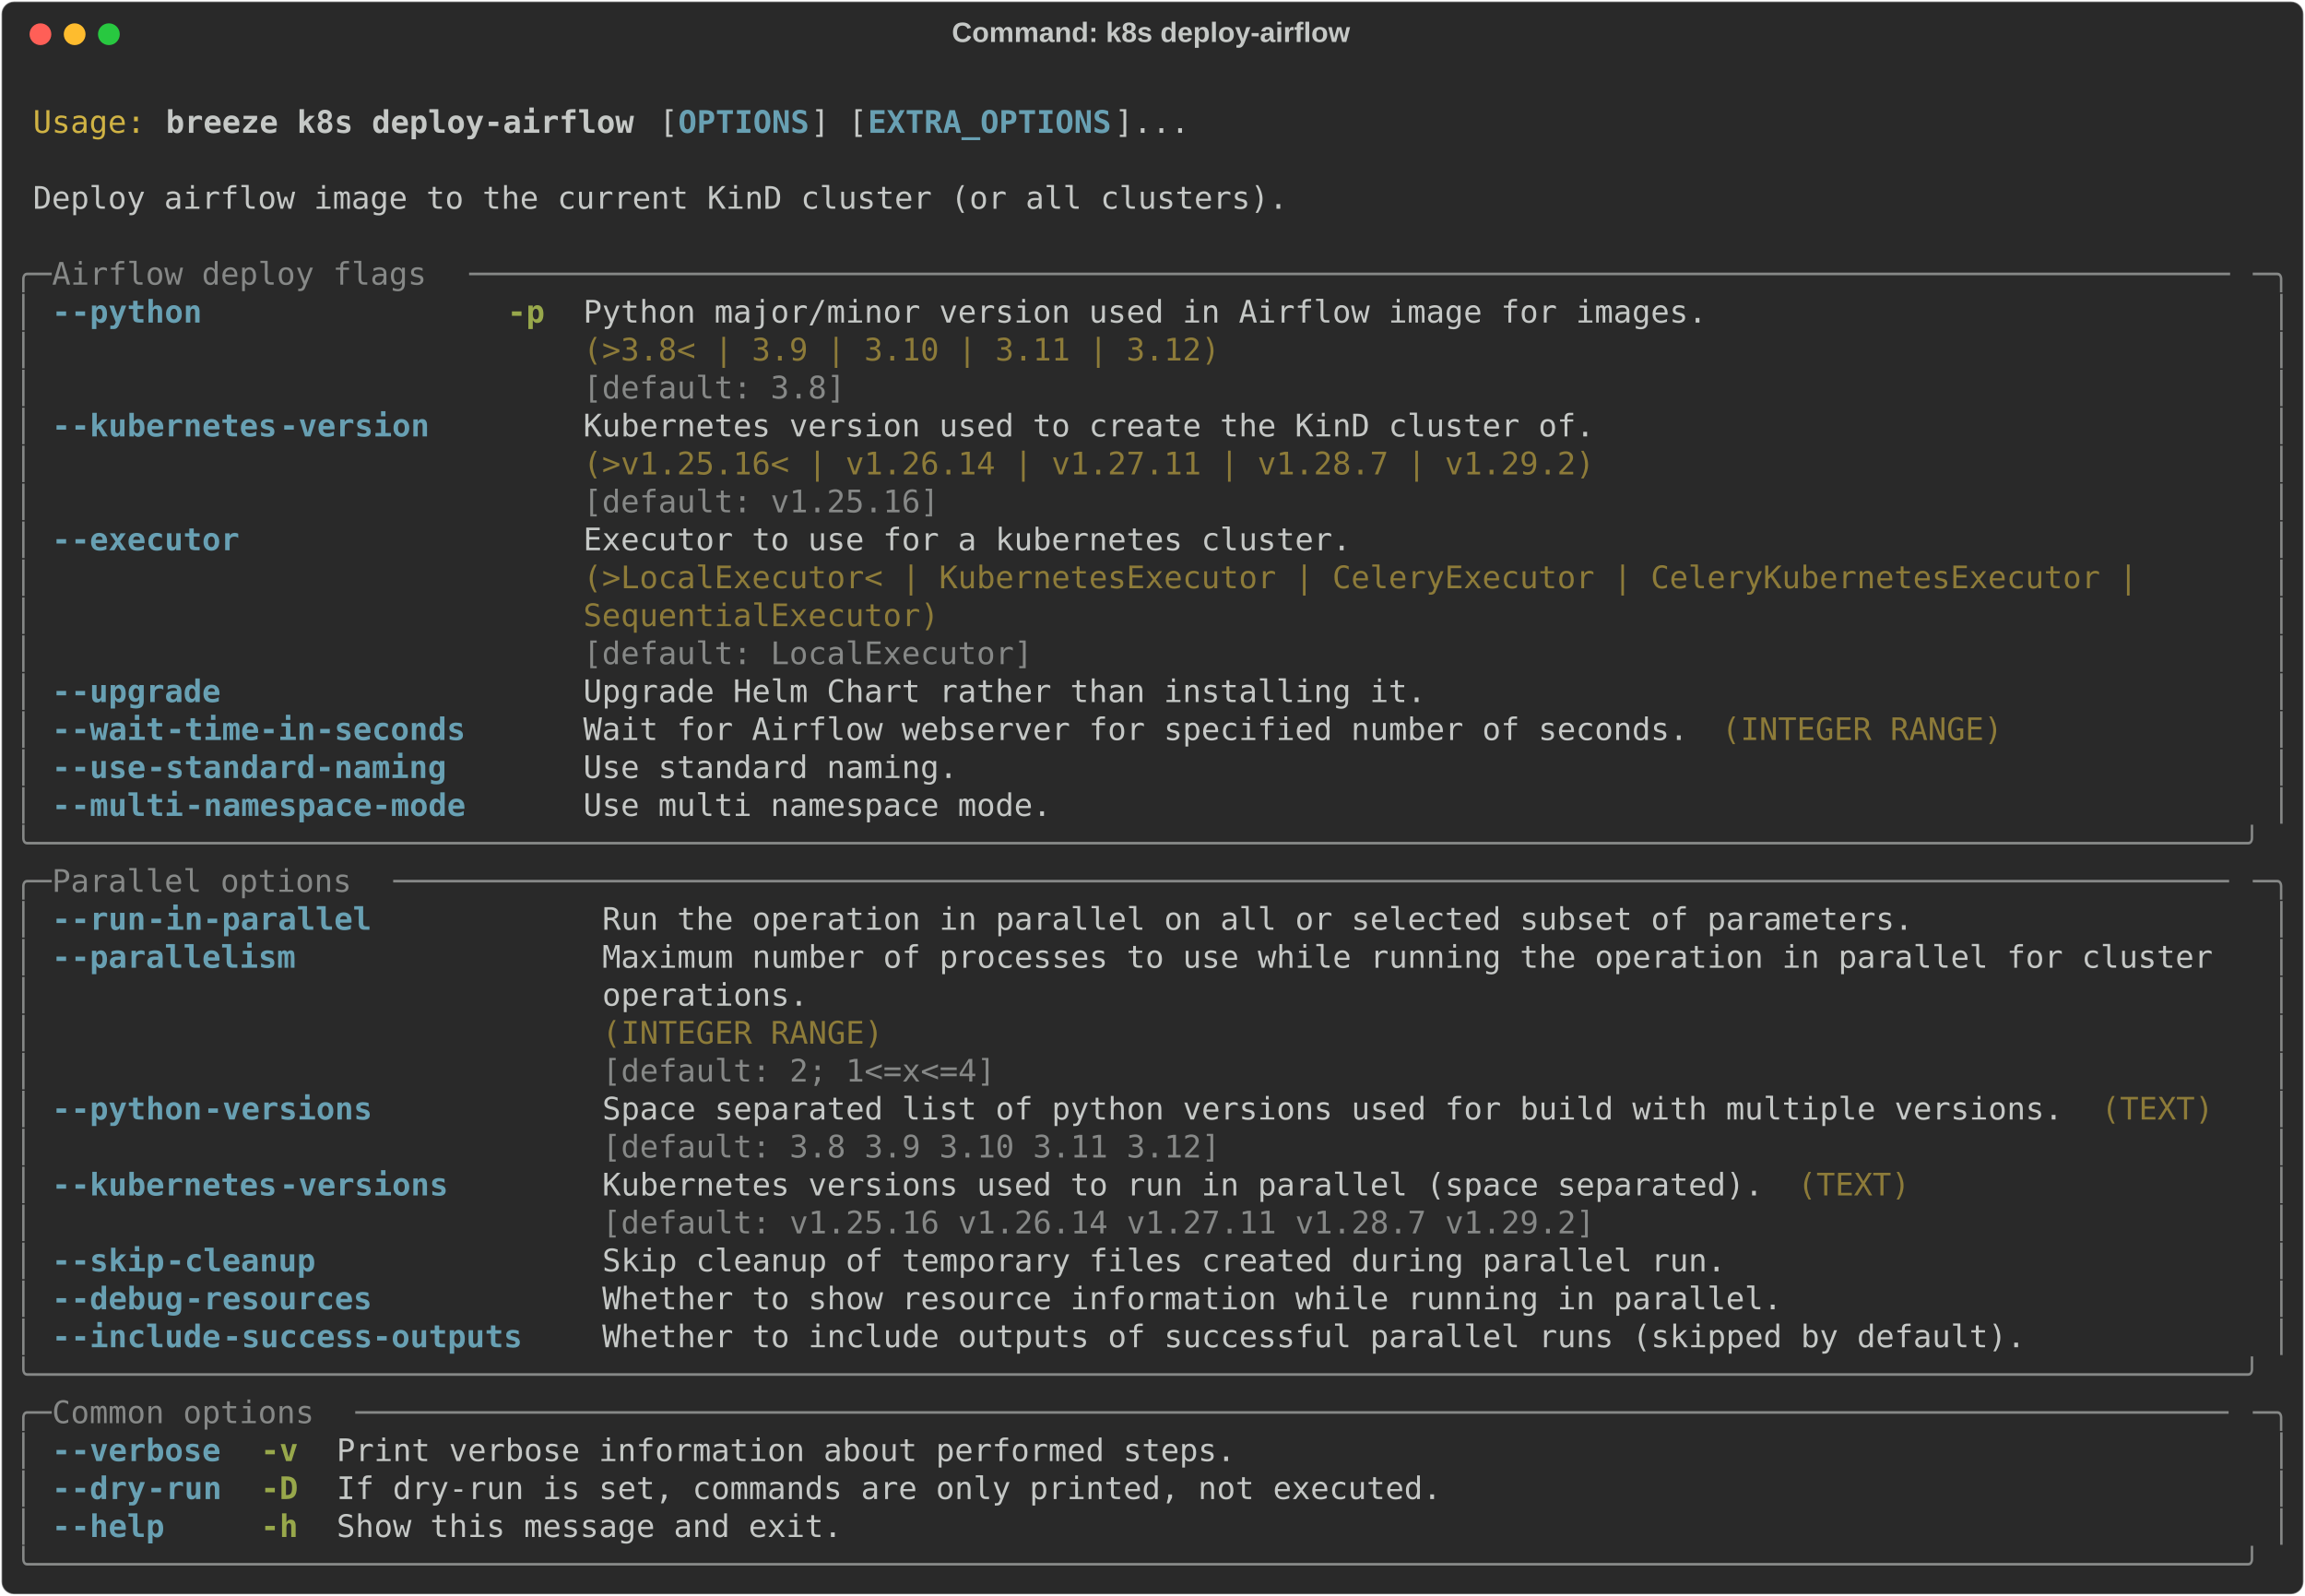
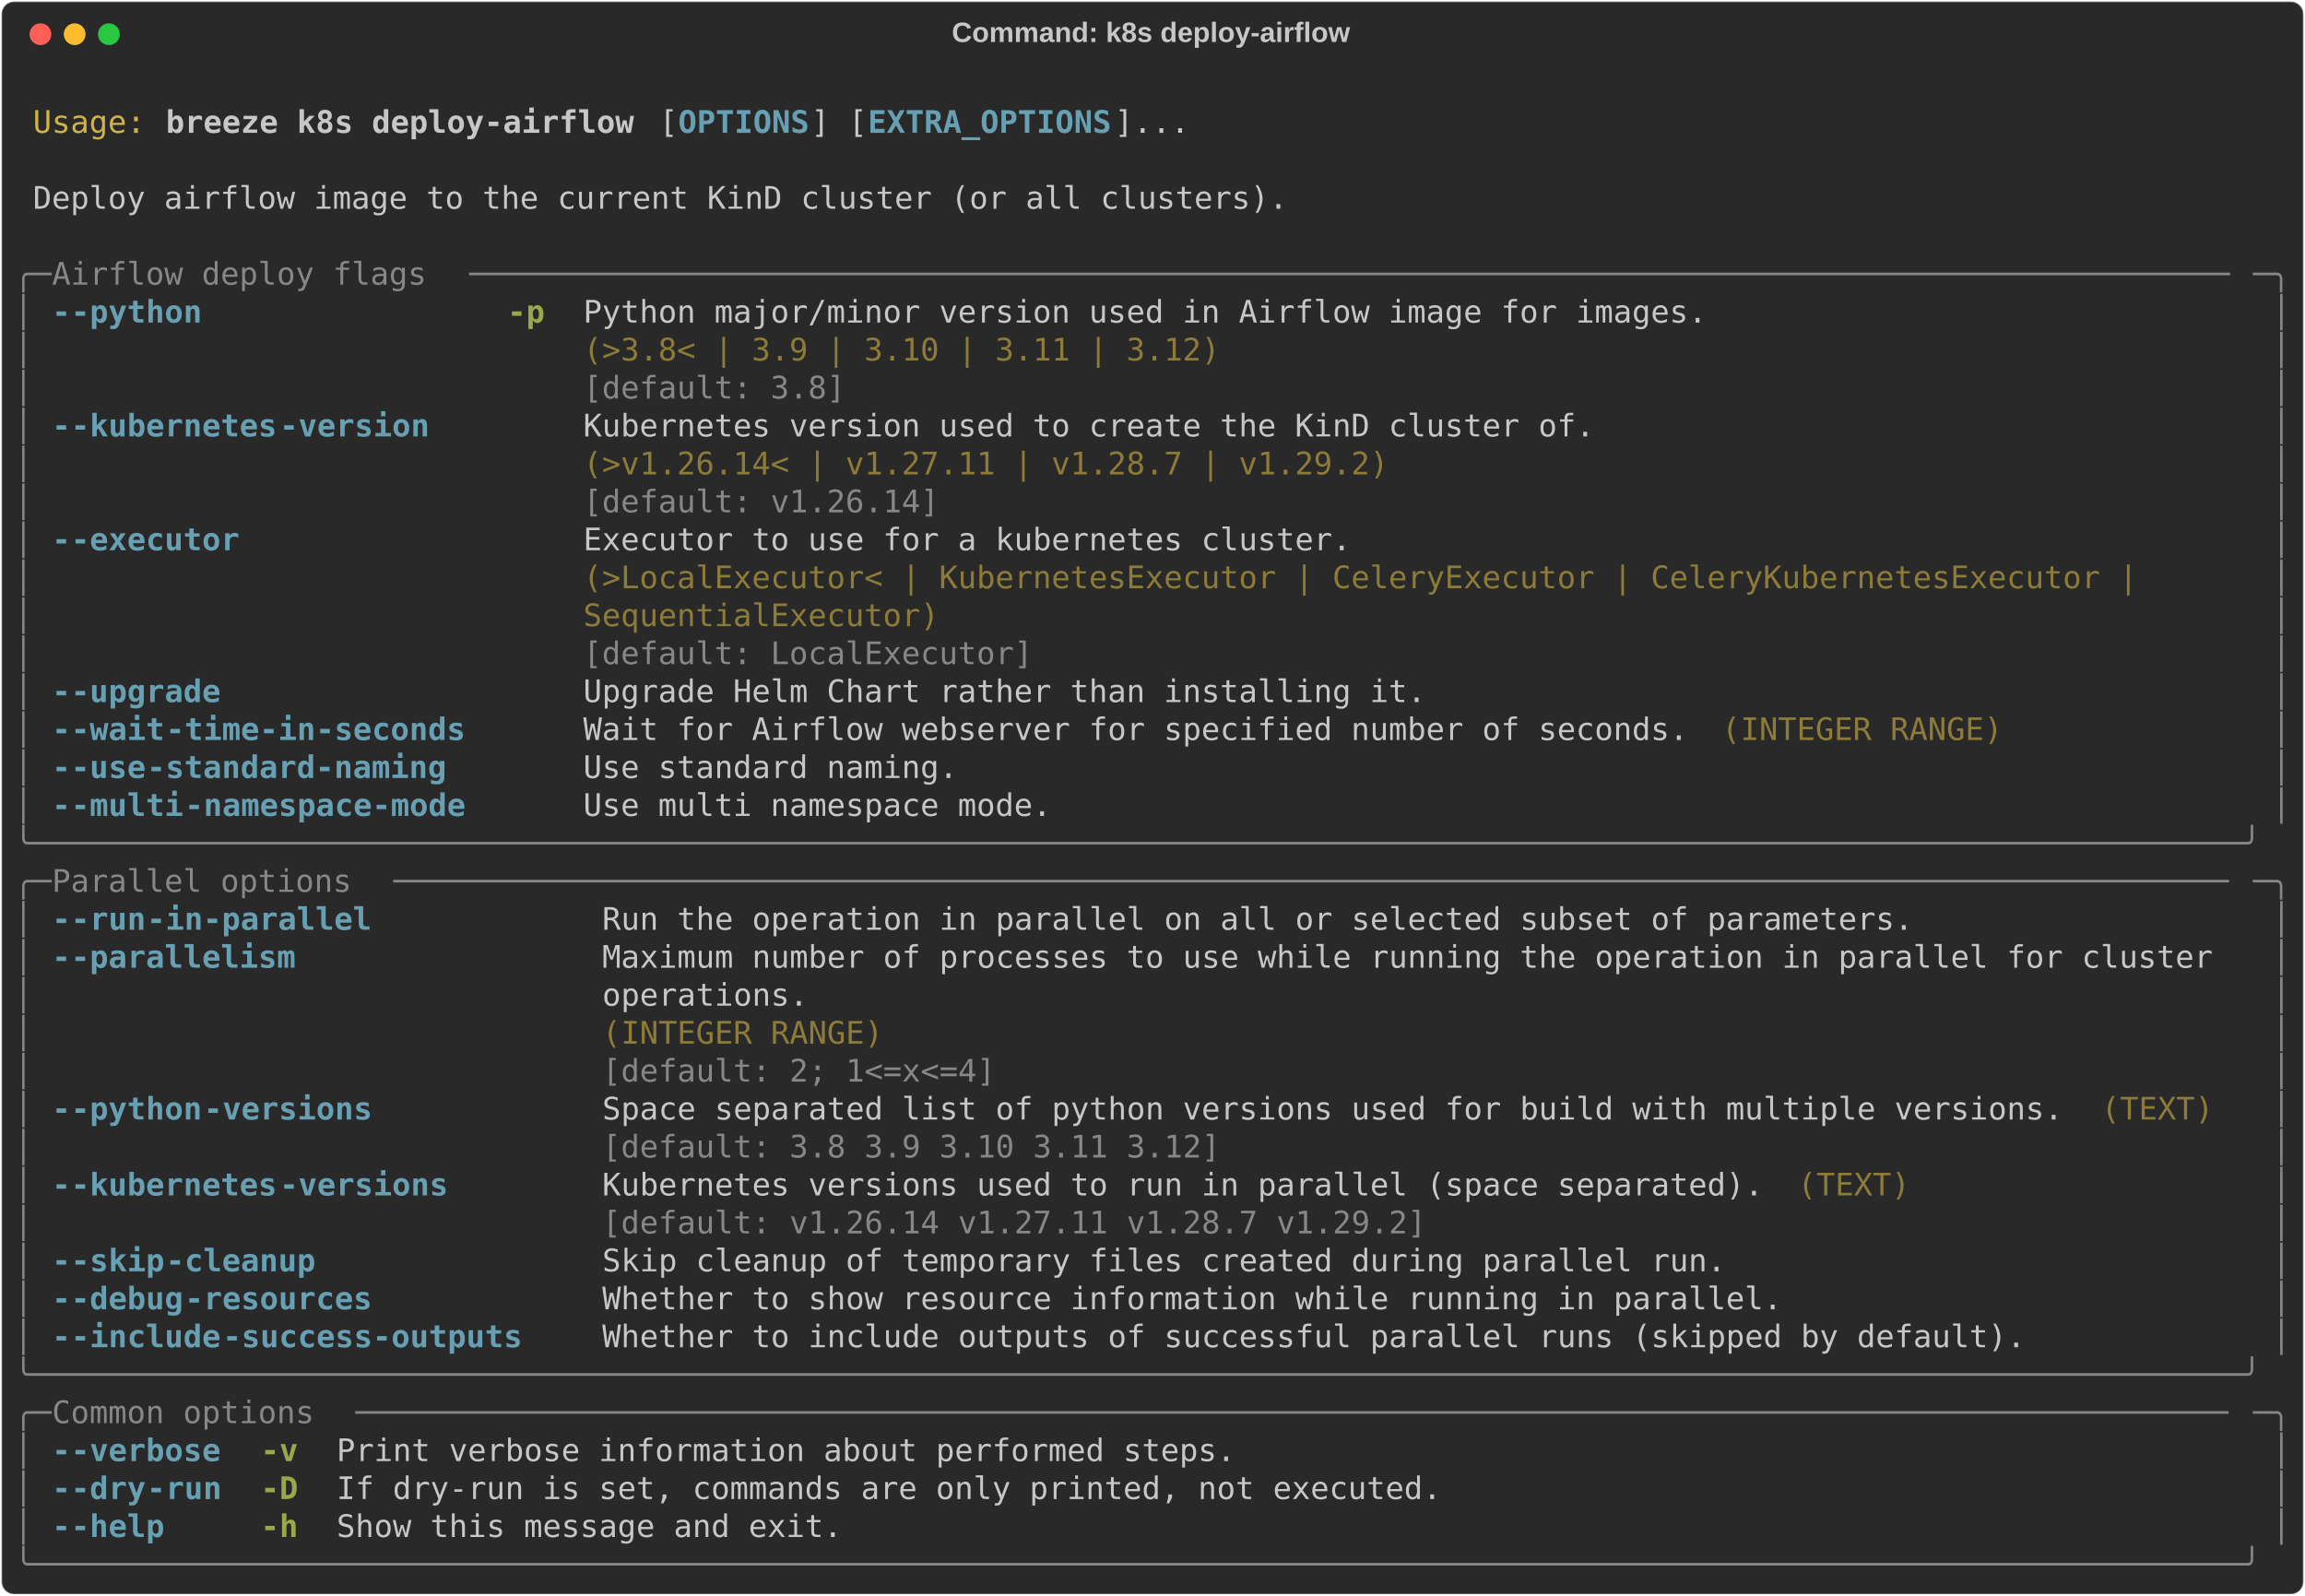
<svg xmlns="http://www.w3.org/2000/svg" class="rich-terminal" viewBox="0 0 1482 1026.0">
  <style>

    @font-face {
        font-family: "Fira Code";
        src: local("FiraCode-Regular"),
                url("https://cdnjs.cloudflare.com/ajax/libs/firacode/6.2.0/woff2/FiraCode-Regular.woff2") format("woff2"),
                url("https://cdnjs.cloudflare.com/ajax/libs/firacode/6.2.0/woff/FiraCode-Regular.woff") format("woff");
        font-style: normal;
        font-weight: 400;
    }
    @font-face {
        font-family: "Fira Code";
        src: local("FiraCode-Bold"),
                url("https://cdnjs.cloudflare.com/ajax/libs/firacode/6.2.0/woff2/FiraCode-Bold.woff2") format("woff2"),
                url("https://cdnjs.cloudflare.com/ajax/libs/firacode/6.2.0/woff/FiraCode-Bold.woff") format("woff");
        font-style: bold;
        font-weight: 700;
    }

    .breeze-k8s-deploy-airflow-matrix {
        font-family: Fira Code, monospace;
        font-size: 20px;
        line-height: 24.4px;
        font-variant-east-asian: full-width;
    }

    .breeze-k8s-deploy-airflow-title {
        font-size: 18px;
        font-weight: bold;
        font-family: arial;
    }

    .breeze-k8s-deploy-airflow-r1 { fill: #c5c8c6 }
.breeze-k8s-deploy-airflow-r2 { fill: #d0b344 }
.breeze-k8s-deploy-airflow-r3 { fill: #c5c8c6;font-weight: bold }
.breeze-k8s-deploy-airflow-r4 { fill: #68a0b3;font-weight: bold }
.breeze-k8s-deploy-airflow-r5 { fill: #868887 }
.breeze-k8s-deploy-airflow-r6 { fill: #98a84b;font-weight: bold }
.breeze-k8s-deploy-airflow-r7 { fill: #8d7b39 }
    </style>
  <defs>
    <clipPath id="breeze-k8s-deploy-airflow-clip-terminal">
      <rect x="0" y="0" width="1463.0" height="975.0" />
    </clipPath>
    <clipPath id="breeze-k8s-deploy-airflow-line-0">
      <rect x="0" y="1.5" width="1464" height="24.65" />
    </clipPath>
    <clipPath id="breeze-k8s-deploy-airflow-line-1">
      <rect x="0" y="25.9" width="1464" height="24.65" />
    </clipPath>
    <clipPath id="breeze-k8s-deploy-airflow-line-2">
      <rect x="0" y="50.3" width="1464" height="24.65" />
    </clipPath>
    <clipPath id="breeze-k8s-deploy-airflow-line-3">
      <rect x="0" y="74.7" width="1464" height="24.65" />
    </clipPath>
    <clipPath id="breeze-k8s-deploy-airflow-line-4">
      <rect x="0" y="99.1" width="1464" height="24.65" />
    </clipPath>
    <clipPath id="breeze-k8s-deploy-airflow-line-5">
      <rect x="0" y="123.5" width="1464" height="24.65" />
    </clipPath>
    <clipPath id="breeze-k8s-deploy-airflow-line-6">
      <rect x="0" y="147.9" width="1464" height="24.65" />
    </clipPath>
    <clipPath id="breeze-k8s-deploy-airflow-line-7">
      <rect x="0" y="172.3" width="1464" height="24.65" />
    </clipPath>
    <clipPath id="breeze-k8s-deploy-airflow-line-8">
      <rect x="0" y="196.7" width="1464" height="24.65" />
    </clipPath>
    <clipPath id="breeze-k8s-deploy-airflow-line-9">
      <rect x="0" y="221.1" width="1464" height="24.65" />
    </clipPath>
    <clipPath id="breeze-k8s-deploy-airflow-line-10">
      <rect x="0" y="245.5" width="1464" height="24.65" />
    </clipPath>
    <clipPath id="breeze-k8s-deploy-airflow-line-11">
      <rect x="0" y="269.9" width="1464" height="24.65" />
    </clipPath>
    <clipPath id="breeze-k8s-deploy-airflow-line-12">
      <rect x="0" y="294.3" width="1464" height="24.65" />
    </clipPath>
    <clipPath id="breeze-k8s-deploy-airflow-line-13">
      <rect x="0" y="318.7" width="1464" height="24.65" />
    </clipPath>
    <clipPath id="breeze-k8s-deploy-airflow-line-14">
      <rect x="0" y="343.1" width="1464" height="24.65" />
    </clipPath>
    <clipPath id="breeze-k8s-deploy-airflow-line-15">
      <rect x="0" y="367.5" width="1464" height="24.65" />
    </clipPath>
    <clipPath id="breeze-k8s-deploy-airflow-line-16">
      <rect x="0" y="391.9" width="1464" height="24.65" />
    </clipPath>
    <clipPath id="breeze-k8s-deploy-airflow-line-17">
      <rect x="0" y="416.3" width="1464" height="24.65" />
    </clipPath>
    <clipPath id="breeze-k8s-deploy-airflow-line-18">
      <rect x="0" y="440.7" width="1464" height="24.65" />
    </clipPath>
    <clipPath id="breeze-k8s-deploy-airflow-line-19">
      <rect x="0" y="465.1" width="1464" height="24.65" />
    </clipPath>
    <clipPath id="breeze-k8s-deploy-airflow-line-20">
      <rect x="0" y="489.5" width="1464" height="24.65" />
    </clipPath>
    <clipPath id="breeze-k8s-deploy-airflow-line-21">
      <rect x="0" y="513.9" width="1464" height="24.65" />
    </clipPath>
    <clipPath id="breeze-k8s-deploy-airflow-line-22">
      <rect x="0" y="538.3" width="1464" height="24.65" />
    </clipPath>
    <clipPath id="breeze-k8s-deploy-airflow-line-23">
      <rect x="0" y="562.7" width="1464" height="24.65" />
    </clipPath>
    <clipPath id="breeze-k8s-deploy-airflow-line-24">
      <rect x="0" y="587.1" width="1464" height="24.65" />
    </clipPath>
    <clipPath id="breeze-k8s-deploy-airflow-line-25">
      <rect x="0" y="611.5" width="1464" height="24.65" />
    </clipPath>
    <clipPath id="breeze-k8s-deploy-airflow-line-26">
      <rect x="0" y="635.9" width="1464" height="24.65" />
    </clipPath>
    <clipPath id="breeze-k8s-deploy-airflow-line-27">
      <rect x="0" y="660.3" width="1464" height="24.65" />
    </clipPath>
    <clipPath id="breeze-k8s-deploy-airflow-line-28">
      <rect x="0" y="684.7" width="1464" height="24.65" />
    </clipPath>
    <clipPath id="breeze-k8s-deploy-airflow-line-29">
      <rect x="0" y="709.1" width="1464" height="24.65" />
    </clipPath>
    <clipPath id="breeze-k8s-deploy-airflow-line-30">
      <rect x="0" y="733.5" width="1464" height="24.65" />
    </clipPath>
    <clipPath id="breeze-k8s-deploy-airflow-line-31">
      <rect x="0" y="757.9" width="1464" height="24.65" />
    </clipPath>
    <clipPath id="breeze-k8s-deploy-airflow-line-32">
      <rect x="0" y="782.3" width="1464" height="24.65" />
    </clipPath>
    <clipPath id="breeze-k8s-deploy-airflow-line-33">
      <rect x="0" y="806.7" width="1464" height="24.65" />
    </clipPath>
    <clipPath id="breeze-k8s-deploy-airflow-line-34">
      <rect x="0" y="831.1" width="1464" height="24.65" />
    </clipPath>
    <clipPath id="breeze-k8s-deploy-airflow-line-35">
      <rect x="0" y="855.5" width="1464" height="24.65" />
    </clipPath>
    <clipPath id="breeze-k8s-deploy-airflow-line-36">
      <rect x="0" y="879.9" width="1464" height="24.65" />
    </clipPath>
    <clipPath id="breeze-k8s-deploy-airflow-line-37">
      <rect x="0" y="904.3" width="1464" height="24.65" />
    </clipPath>
    <clipPath id="breeze-k8s-deploy-airflow-line-38">
      <rect x="0" y="928.7" width="1464" height="24.65" />
    </clipPath>
  </defs>
  <rect fill="#292929" stroke="rgba(255,255,255,0.35)" stroke-width="1" x="1" y="1" width="1480" height="1024" rx="8" />
  <text class="breeze-k8s-deploy-airflow-title" fill="#c5c8c6" text-anchor="middle" x="740" y="27">Command: k8s deploy-airflow</text>
  <g transform="translate(26,22)">
    <circle cx="0" cy="0" r="7" fill="#ff5f57" />
    <circle cx="22" cy="0" r="7" fill="#febc2e" />
    <circle cx="44" cy="0" r="7" fill="#28c840" />
  </g>
  <g transform="translate(9, 41)" clip-path="url(#breeze-k8s-deploy-airflow-clip-terminal)">
    <g class="breeze-k8s-deploy-airflow-matrix">
      <text class="breeze-k8s-deploy-airflow-r1" x="1464" y="20" textLength="12.2" clip-path="url(#breeze-k8s-deploy-airflow-line-0)">
</text>
      <text class="breeze-k8s-deploy-airflow-r2" x="12.2" y="44.4" textLength="73.2" clip-path="url(#breeze-k8s-deploy-airflow-line-1)">Usage:</text>
      <text class="breeze-k8s-deploy-airflow-r3" x="97.6" y="44.4" textLength="305" clip-path="url(#breeze-k8s-deploy-airflow-line-1)">breeze k8s deploy-airflow</text>
      <text class="breeze-k8s-deploy-airflow-r1" x="414.8" y="44.4" textLength="12.2" clip-path="url(#breeze-k8s-deploy-airflow-line-1)">[</text>
      <text class="breeze-k8s-deploy-airflow-r4" x="427" y="44.4" textLength="85.4" clip-path="url(#breeze-k8s-deploy-airflow-line-1)">OPTIONS</text>
      <text class="breeze-k8s-deploy-airflow-r1" x="512.4" y="44.4" textLength="36.6" clip-path="url(#breeze-k8s-deploy-airflow-line-1)">] [</text>
      <text class="breeze-k8s-deploy-airflow-r4" x="549" y="44.4" textLength="158.6" clip-path="url(#breeze-k8s-deploy-airflow-line-1)">EXTRA_OPTIONS</text>
      <text class="breeze-k8s-deploy-airflow-r1" x="707.6" y="44.4" textLength="48.8" clip-path="url(#breeze-k8s-deploy-airflow-line-1)">]...</text>
      <text class="breeze-k8s-deploy-airflow-r1" x="1464" y="44.4" textLength="12.2" clip-path="url(#breeze-k8s-deploy-airflow-line-1)">
</text>
      <text class="breeze-k8s-deploy-airflow-r1" x="1464" y="68.8" textLength="12.2" clip-path="url(#breeze-k8s-deploy-airflow-line-2)">
</text>
      <text class="breeze-k8s-deploy-airflow-r1" x="12.2" y="93.2" textLength="817.4" clip-path="url(#breeze-k8s-deploy-airflow-line-3)">Deploy airflow image to the current KinD cluster (or all clusters).</text>
      <text class="breeze-k8s-deploy-airflow-r1" x="1464" y="93.2" textLength="12.2" clip-path="url(#breeze-k8s-deploy-airflow-line-3)">
</text>
      <text class="breeze-k8s-deploy-airflow-r1" x="1464" y="117.6" textLength="12.2" clip-path="url(#breeze-k8s-deploy-airflow-line-4)">
</text>
      <text class="breeze-k8s-deploy-airflow-r5" x="0" y="142" textLength="24.4" clip-path="url(#breeze-k8s-deploy-airflow-line-5)">╭─</text>
      <text class="breeze-k8s-deploy-airflow-r5" x="24.4" y="142" textLength="268.4" clip-path="url(#breeze-k8s-deploy-airflow-line-5)"> Airflow deploy flags </text>
      <text class="breeze-k8s-deploy-airflow-r5" x="292.8" y="142" textLength="1146.8" clip-path="url(#breeze-k8s-deploy-airflow-line-5)">──────────────────────────────────────────────────────────────────────────────────────────────</text>
      <text class="breeze-k8s-deploy-airflow-r5" x="1439.6" y="142" textLength="24.4" clip-path="url(#breeze-k8s-deploy-airflow-line-5)">─╮</text>
      <text class="breeze-k8s-deploy-airflow-r1" x="1464" y="142" textLength="12.2" clip-path="url(#breeze-k8s-deploy-airflow-line-5)">
</text>
      <text class="breeze-k8s-deploy-airflow-r5" x="0" y="166.4" textLength="12.2" clip-path="url(#breeze-k8s-deploy-airflow-line-6)">│</text>
      <text class="breeze-k8s-deploy-airflow-r4" x="24.4" y="166.4" textLength="12.2" clip-path="url(#breeze-k8s-deploy-airflow-line-6)">-</text>
      <text class="breeze-k8s-deploy-airflow-r4" x="36.6" y="166.4" textLength="85.4" clip-path="url(#breeze-k8s-deploy-airflow-line-6)">-python</text>
      <text class="breeze-k8s-deploy-airflow-r6" x="317.2" y="166.4" textLength="24.4" clip-path="url(#breeze-k8s-deploy-airflow-line-6)">-p</text>
      <text class="breeze-k8s-deploy-airflow-r1" x="366" y="166.4" textLength="732" clip-path="url(#breeze-k8s-deploy-airflow-line-6)">Python major/minor version used in Airflow image for images.</text>
      <text class="breeze-k8s-deploy-airflow-r5" x="1451.8" y="166.4" textLength="12.2" clip-path="url(#breeze-k8s-deploy-airflow-line-6)">│</text>
      <text class="breeze-k8s-deploy-airflow-r1" x="1464" y="166.4" textLength="12.2" clip-path="url(#breeze-k8s-deploy-airflow-line-6)">
</text>
      <text class="breeze-k8s-deploy-airflow-r5" x="0" y="190.8" textLength="12.2" clip-path="url(#breeze-k8s-deploy-airflow-line-7)">│</text>
      <text class="breeze-k8s-deploy-airflow-r7" x="366" y="190.8" textLength="732" clip-path="url(#breeze-k8s-deploy-airflow-line-7)">(&gt;3.8&lt; | 3.9 | 3.10 | 3.11 | 3.12)                          </text>
      <text class="breeze-k8s-deploy-airflow-r5" x="1451.8" y="190.8" textLength="12.2" clip-path="url(#breeze-k8s-deploy-airflow-line-7)">│</text>
      <text class="breeze-k8s-deploy-airflow-r1" x="1464" y="190.8" textLength="12.2" clip-path="url(#breeze-k8s-deploy-airflow-line-7)">
</text>
      <text class="breeze-k8s-deploy-airflow-r5" x="0" y="215.2" textLength="12.2" clip-path="url(#breeze-k8s-deploy-airflow-line-8)">│</text>
      <text class="breeze-k8s-deploy-airflow-r5" x="366" y="215.2" textLength="732" clip-path="url(#breeze-k8s-deploy-airflow-line-8)">[default: 3.8]                                              </text>
      <text class="breeze-k8s-deploy-airflow-r5" x="1451.8" y="215.2" textLength="12.2" clip-path="url(#breeze-k8s-deploy-airflow-line-8)">│</text>
      <text class="breeze-k8s-deploy-airflow-r1" x="1464" y="215.2" textLength="12.2" clip-path="url(#breeze-k8s-deploy-airflow-line-8)">
</text>
      <text class="breeze-k8s-deploy-airflow-r5" x="0" y="239.6" textLength="12.2" clip-path="url(#breeze-k8s-deploy-airflow-line-9)">│</text>
      <text class="breeze-k8s-deploy-airflow-r4" x="24.4" y="239.6" textLength="12.2" clip-path="url(#breeze-k8s-deploy-airflow-line-9)">-</text>
      <text class="breeze-k8s-deploy-airflow-r4" x="36.6" y="239.6" textLength="134.2" clip-path="url(#breeze-k8s-deploy-airflow-line-9)">-kubernetes</text>
      <text class="breeze-k8s-deploy-airflow-r4" x="170.8" y="239.6" textLength="97.6" clip-path="url(#breeze-k8s-deploy-airflow-line-9)">-version</text>
      <text class="breeze-k8s-deploy-airflow-r1" x="366" y="239.6" textLength="658.8" clip-path="url(#breeze-k8s-deploy-airflow-line-9)">Kubernetes version used to create the KinD cluster of.</text>
      <text class="breeze-k8s-deploy-airflow-r5" x="1451.8" y="239.6" textLength="12.2" clip-path="url(#breeze-k8s-deploy-airflow-line-9)">│</text>
      <text class="breeze-k8s-deploy-airflow-r1" x="1464" y="239.6" textLength="12.2" clip-path="url(#breeze-k8s-deploy-airflow-line-9)">
</text>
      <text class="breeze-k8s-deploy-airflow-r5" x="0" y="264" textLength="12.2" clip-path="url(#breeze-k8s-deploy-airflow-line-10)">│</text>
-       <text class="breeze-k8s-deploy-airflow-r7" x="366" y="264" textLength="658.8" clip-path="url(#breeze-k8s-deploy-airflow-line-10)">(&gt;v1.25.16&lt; | v1.26.14 | v1.27.11 | v1.28.7 | v1.29.2)</text>
+       <text class="breeze-k8s-deploy-airflow-r7" x="366" y="264" textLength="658.8" clip-path="url(#breeze-k8s-deploy-airflow-line-10)">(&gt;v1.26.14&lt; | v1.27.11 | v1.28.7 | v1.29.2)           </text>
      <text class="breeze-k8s-deploy-airflow-r5" x="1451.8" y="264" textLength="12.2" clip-path="url(#breeze-k8s-deploy-airflow-line-10)">│</text>
      <text class="breeze-k8s-deploy-airflow-r1" x="1464" y="264" textLength="12.2" clip-path="url(#breeze-k8s-deploy-airflow-line-10)">
</text>
      <text class="breeze-k8s-deploy-airflow-r5" x="0" y="288.4" textLength="12.2" clip-path="url(#breeze-k8s-deploy-airflow-line-11)">│</text>
-       <text class="breeze-k8s-deploy-airflow-r5" x="366" y="288.4" textLength="658.8" clip-path="url(#breeze-k8s-deploy-airflow-line-11)">[default: v1.25.16]                                   </text>
+       <text class="breeze-k8s-deploy-airflow-r5" x="366" y="288.4" textLength="658.8" clip-path="url(#breeze-k8s-deploy-airflow-line-11)">[default: v1.26.14]                                   </text>
      <text class="breeze-k8s-deploy-airflow-r5" x="1451.8" y="288.4" textLength="12.2" clip-path="url(#breeze-k8s-deploy-airflow-line-11)">│</text>
      <text class="breeze-k8s-deploy-airflow-r1" x="1464" y="288.4" textLength="12.2" clip-path="url(#breeze-k8s-deploy-airflow-line-11)">
</text>
      <text class="breeze-k8s-deploy-airflow-r5" x="0" y="312.8" textLength="12.2" clip-path="url(#breeze-k8s-deploy-airflow-line-12)">│</text>
      <text class="breeze-k8s-deploy-airflow-r4" x="24.4" y="312.8" textLength="12.2" clip-path="url(#breeze-k8s-deploy-airflow-line-12)">-</text>
      <text class="breeze-k8s-deploy-airflow-r4" x="36.6" y="312.8" textLength="109.8" clip-path="url(#breeze-k8s-deploy-airflow-line-12)">-executor</text>
      <text class="breeze-k8s-deploy-airflow-r1" x="366" y="312.8" textLength="1073.6" clip-path="url(#breeze-k8s-deploy-airflow-line-12)">Executor to use for a kubernetes cluster.                                               </text>
      <text class="breeze-k8s-deploy-airflow-r5" x="1451.8" y="312.8" textLength="12.2" clip-path="url(#breeze-k8s-deploy-airflow-line-12)">│</text>
      <text class="breeze-k8s-deploy-airflow-r1" x="1464" y="312.8" textLength="12.2" clip-path="url(#breeze-k8s-deploy-airflow-line-12)">
</text>
      <text class="breeze-k8s-deploy-airflow-r5" x="0" y="337.2" textLength="12.2" clip-path="url(#breeze-k8s-deploy-airflow-line-13)">│</text>
      <text class="breeze-k8s-deploy-airflow-r7" x="366" y="337.2" textLength="1073.6" clip-path="url(#breeze-k8s-deploy-airflow-line-13)">(&gt;LocalExecutor&lt; | KubernetesExecutor | CeleryExecutor | CeleryKubernetesExecutor |     </text>
      <text class="breeze-k8s-deploy-airflow-r5" x="1451.8" y="337.2" textLength="12.2" clip-path="url(#breeze-k8s-deploy-airflow-line-13)">│</text>
      <text class="breeze-k8s-deploy-airflow-r1" x="1464" y="337.2" textLength="12.2" clip-path="url(#breeze-k8s-deploy-airflow-line-13)">
</text>
      <text class="breeze-k8s-deploy-airflow-r5" x="0" y="361.6" textLength="12.2" clip-path="url(#breeze-k8s-deploy-airflow-line-14)">│</text>
      <text class="breeze-k8s-deploy-airflow-r7" x="366" y="361.6" textLength="1073.6" clip-path="url(#breeze-k8s-deploy-airflow-line-14)">SequentialExecutor)                                                                     </text>
      <text class="breeze-k8s-deploy-airflow-r5" x="1451.8" y="361.6" textLength="12.2" clip-path="url(#breeze-k8s-deploy-airflow-line-14)">│</text>
      <text class="breeze-k8s-deploy-airflow-r1" x="1464" y="361.6" textLength="12.2" clip-path="url(#breeze-k8s-deploy-airflow-line-14)">
</text>
      <text class="breeze-k8s-deploy-airflow-r5" x="0" y="386" textLength="12.2" clip-path="url(#breeze-k8s-deploy-airflow-line-15)">│</text>
      <text class="breeze-k8s-deploy-airflow-r5" x="366" y="386" textLength="1073.6" clip-path="url(#breeze-k8s-deploy-airflow-line-15)">[default: LocalExecutor]                                                                </text>
      <text class="breeze-k8s-deploy-airflow-r5" x="1451.8" y="386" textLength="12.2" clip-path="url(#breeze-k8s-deploy-airflow-line-15)">│</text>
      <text class="breeze-k8s-deploy-airflow-r1" x="1464" y="386" textLength="12.2" clip-path="url(#breeze-k8s-deploy-airflow-line-15)">
</text>
      <text class="breeze-k8s-deploy-airflow-r5" x="0" y="410.4" textLength="12.2" clip-path="url(#breeze-k8s-deploy-airflow-line-16)">│</text>
      <text class="breeze-k8s-deploy-airflow-r4" x="24.4" y="410.4" textLength="12.2" clip-path="url(#breeze-k8s-deploy-airflow-line-16)">-</text>
      <text class="breeze-k8s-deploy-airflow-r4" x="36.6" y="410.4" textLength="97.6" clip-path="url(#breeze-k8s-deploy-airflow-line-16)">-upgrade</text>
      <text class="breeze-k8s-deploy-airflow-r1" x="366" y="410.4" textLength="549" clip-path="url(#breeze-k8s-deploy-airflow-line-16)">Upgrade Helm Chart rather than installing it.</text>
      <text class="breeze-k8s-deploy-airflow-r5" x="1451.8" y="410.4" textLength="12.2" clip-path="url(#breeze-k8s-deploy-airflow-line-16)">│</text>
      <text class="breeze-k8s-deploy-airflow-r1" x="1464" y="410.4" textLength="12.2" clip-path="url(#breeze-k8s-deploy-airflow-line-16)">
</text>
      <text class="breeze-k8s-deploy-airflow-r5" x="0" y="434.8" textLength="12.2" clip-path="url(#breeze-k8s-deploy-airflow-line-17)">│</text>
      <text class="breeze-k8s-deploy-airflow-r4" x="24.4" y="434.8" textLength="12.2" clip-path="url(#breeze-k8s-deploy-airflow-line-17)">-</text>
      <text class="breeze-k8s-deploy-airflow-r4" x="36.6" y="434.8" textLength="61" clip-path="url(#breeze-k8s-deploy-airflow-line-17)">-wait</text>
      <text class="breeze-k8s-deploy-airflow-r4" x="97.6" y="434.8" textLength="195.2" clip-path="url(#breeze-k8s-deploy-airflow-line-17)">-time-in-seconds</text>
      <text class="breeze-k8s-deploy-airflow-r1" x="366" y="434.8" textLength="719.8" clip-path="url(#breeze-k8s-deploy-airflow-line-17)">Wait for Airflow webserver for specified number of seconds.</text>
      <text class="breeze-k8s-deploy-airflow-r7" x="1098" y="434.8" textLength="183" clip-path="url(#breeze-k8s-deploy-airflow-line-17)">(INTEGER RANGE)</text>
      <text class="breeze-k8s-deploy-airflow-r5" x="1451.8" y="434.8" textLength="12.2" clip-path="url(#breeze-k8s-deploy-airflow-line-17)">│</text>
      <text class="breeze-k8s-deploy-airflow-r1" x="1464" y="434.8" textLength="12.2" clip-path="url(#breeze-k8s-deploy-airflow-line-17)">
</text>
      <text class="breeze-k8s-deploy-airflow-r5" x="0" y="459.2" textLength="12.2" clip-path="url(#breeze-k8s-deploy-airflow-line-18)">│</text>
      <text class="breeze-k8s-deploy-airflow-r4" x="24.4" y="459.2" textLength="12.2" clip-path="url(#breeze-k8s-deploy-airflow-line-18)">-</text>
      <text class="breeze-k8s-deploy-airflow-r4" x="36.6" y="459.2" textLength="48.8" clip-path="url(#breeze-k8s-deploy-airflow-line-18)">-use</text>
      <text class="breeze-k8s-deploy-airflow-r4" x="85.4" y="459.2" textLength="195.2" clip-path="url(#breeze-k8s-deploy-airflow-line-18)">-standard-naming</text>
      <text class="breeze-k8s-deploy-airflow-r1" x="366" y="459.2" textLength="244" clip-path="url(#breeze-k8s-deploy-airflow-line-18)">Use standard naming.</text>
      <text class="breeze-k8s-deploy-airflow-r5" x="1451.8" y="459.2" textLength="12.2" clip-path="url(#breeze-k8s-deploy-airflow-line-18)">│</text>
      <text class="breeze-k8s-deploy-airflow-r1" x="1464" y="459.2" textLength="12.2" clip-path="url(#breeze-k8s-deploy-airflow-line-18)">
</text>
      <text class="breeze-k8s-deploy-airflow-r5" x="0" y="483.6" textLength="12.2" clip-path="url(#breeze-k8s-deploy-airflow-line-19)">│</text>
      <text class="breeze-k8s-deploy-airflow-r4" x="24.4" y="483.6" textLength="12.2" clip-path="url(#breeze-k8s-deploy-airflow-line-19)">-</text>
      <text class="breeze-k8s-deploy-airflow-r4" x="36.6" y="483.6" textLength="73.2" clip-path="url(#breeze-k8s-deploy-airflow-line-19)">-multi</text>
      <text class="breeze-k8s-deploy-airflow-r4" x="109.8" y="483.6" textLength="183" clip-path="url(#breeze-k8s-deploy-airflow-line-19)">-namespace-mode</text>
      <text class="breeze-k8s-deploy-airflow-r1" x="366" y="483.6" textLength="305" clip-path="url(#breeze-k8s-deploy-airflow-line-19)">Use multi namespace mode.</text>
      <text class="breeze-k8s-deploy-airflow-r5" x="1451.8" y="483.6" textLength="12.2" clip-path="url(#breeze-k8s-deploy-airflow-line-19)">│</text>
      <text class="breeze-k8s-deploy-airflow-r1" x="1464" y="483.6" textLength="12.2" clip-path="url(#breeze-k8s-deploy-airflow-line-19)">
</text>
      <text class="breeze-k8s-deploy-airflow-r5" x="0" y="508" textLength="1464" clip-path="url(#breeze-k8s-deploy-airflow-line-20)">╰──────────────────────────────────────────────────────────────────────────────────────────────────────────────────────╯</text>
      <text class="breeze-k8s-deploy-airflow-r1" x="1464" y="508" textLength="12.2" clip-path="url(#breeze-k8s-deploy-airflow-line-20)">
</text>
      <text class="breeze-k8s-deploy-airflow-r5" x="0" y="532.4" textLength="24.4" clip-path="url(#breeze-k8s-deploy-airflow-line-21)">╭─</text>
      <text class="breeze-k8s-deploy-airflow-r5" x="24.4" y="532.4" textLength="219.6" clip-path="url(#breeze-k8s-deploy-airflow-line-21)"> Parallel options </text>
      <text class="breeze-k8s-deploy-airflow-r5" x="244" y="532.4" textLength="1195.6" clip-path="url(#breeze-k8s-deploy-airflow-line-21)">──────────────────────────────────────────────────────────────────────────────────────────────────</text>
      <text class="breeze-k8s-deploy-airflow-r5" x="1439.6" y="532.4" textLength="24.4" clip-path="url(#breeze-k8s-deploy-airflow-line-21)">─╮</text>
      <text class="breeze-k8s-deploy-airflow-r1" x="1464" y="532.4" textLength="12.2" clip-path="url(#breeze-k8s-deploy-airflow-line-21)">
</text>
      <text class="breeze-k8s-deploy-airflow-r5" x="0" y="556.8" textLength="12.2" clip-path="url(#breeze-k8s-deploy-airflow-line-22)">│</text>
      <text class="breeze-k8s-deploy-airflow-r4" x="24.4" y="556.8" textLength="12.2" clip-path="url(#breeze-k8s-deploy-airflow-line-22)">-</text>
      <text class="breeze-k8s-deploy-airflow-r4" x="36.6" y="556.8" textLength="48.8" clip-path="url(#breeze-k8s-deploy-airflow-line-22)">-run</text>
      <text class="breeze-k8s-deploy-airflow-r4" x="85.4" y="556.8" textLength="146.4" clip-path="url(#breeze-k8s-deploy-airflow-line-22)">-in-parallel</text>
      <text class="breeze-k8s-deploy-airflow-r1" x="378.2" y="556.8" textLength="854" clip-path="url(#breeze-k8s-deploy-airflow-line-22)">Run the operation in parallel on all or selected subset of parameters.</text>
      <text class="breeze-k8s-deploy-airflow-r5" x="1451.8" y="556.8" textLength="12.2" clip-path="url(#breeze-k8s-deploy-airflow-line-22)">│</text>
      <text class="breeze-k8s-deploy-airflow-r1" x="1464" y="556.8" textLength="12.2" clip-path="url(#breeze-k8s-deploy-airflow-line-22)">
</text>
      <text class="breeze-k8s-deploy-airflow-r5" x="0" y="581.2" textLength="12.2" clip-path="url(#breeze-k8s-deploy-airflow-line-23)">│</text>
      <text class="breeze-k8s-deploy-airflow-r4" x="24.4" y="581.2" textLength="12.2" clip-path="url(#breeze-k8s-deploy-airflow-line-23)">-</text>
      <text class="breeze-k8s-deploy-airflow-r4" x="36.6" y="581.2" textLength="146.4" clip-path="url(#breeze-k8s-deploy-airflow-line-23)">-parallelism</text>
      <text class="breeze-k8s-deploy-airflow-r1" x="378.2" y="581.2" textLength="1061.4" clip-path="url(#breeze-k8s-deploy-airflow-line-23)">Maximum number of processes to use while running the operation in parallel for cluster </text>
      <text class="breeze-k8s-deploy-airflow-r5" x="1451.8" y="581.2" textLength="12.2" clip-path="url(#breeze-k8s-deploy-airflow-line-23)">│</text>
      <text class="breeze-k8s-deploy-airflow-r1" x="1464" y="581.2" textLength="12.2" clip-path="url(#breeze-k8s-deploy-airflow-line-23)">
</text>
      <text class="breeze-k8s-deploy-airflow-r5" x="0" y="605.6" textLength="12.2" clip-path="url(#breeze-k8s-deploy-airflow-line-24)">│</text>
      <text class="breeze-k8s-deploy-airflow-r1" x="378.2" y="605.6" textLength="1061.4" clip-path="url(#breeze-k8s-deploy-airflow-line-24)">operations.                                                                            </text>
      <text class="breeze-k8s-deploy-airflow-r5" x="1451.8" y="605.6" textLength="12.2" clip-path="url(#breeze-k8s-deploy-airflow-line-24)">│</text>
      <text class="breeze-k8s-deploy-airflow-r1" x="1464" y="605.6" textLength="12.2" clip-path="url(#breeze-k8s-deploy-airflow-line-24)">
</text>
      <text class="breeze-k8s-deploy-airflow-r5" x="0" y="630" textLength="12.2" clip-path="url(#breeze-k8s-deploy-airflow-line-25)">│</text>
      <text class="breeze-k8s-deploy-airflow-r7" x="378.2" y="630" textLength="1061.4" clip-path="url(#breeze-k8s-deploy-airflow-line-25)">(INTEGER RANGE)                                                                        </text>
      <text class="breeze-k8s-deploy-airflow-r5" x="1451.8" y="630" textLength="12.2" clip-path="url(#breeze-k8s-deploy-airflow-line-25)">│</text>
      <text class="breeze-k8s-deploy-airflow-r1" x="1464" y="630" textLength="12.2" clip-path="url(#breeze-k8s-deploy-airflow-line-25)">
</text>
      <text class="breeze-k8s-deploy-airflow-r5" x="0" y="654.4" textLength="12.2" clip-path="url(#breeze-k8s-deploy-airflow-line-26)">│</text>
      <text class="breeze-k8s-deploy-airflow-r5" x="378.2" y="654.4" textLength="1061.4" clip-path="url(#breeze-k8s-deploy-airflow-line-26)">[default: 2; 1&lt;=x&lt;=4]                                                                  </text>
      <text class="breeze-k8s-deploy-airflow-r5" x="1451.8" y="654.4" textLength="12.2" clip-path="url(#breeze-k8s-deploy-airflow-line-26)">│</text>
      <text class="breeze-k8s-deploy-airflow-r1" x="1464" y="654.4" textLength="12.2" clip-path="url(#breeze-k8s-deploy-airflow-line-26)">
</text>
      <text class="breeze-k8s-deploy-airflow-r5" x="0" y="678.8" textLength="12.2" clip-path="url(#breeze-k8s-deploy-airflow-line-27)">│</text>
      <text class="breeze-k8s-deploy-airflow-r4" x="24.4" y="678.8" textLength="12.2" clip-path="url(#breeze-k8s-deploy-airflow-line-27)">-</text>
      <text class="breeze-k8s-deploy-airflow-r4" x="36.6" y="678.8" textLength="85.4" clip-path="url(#breeze-k8s-deploy-airflow-line-27)">-python</text>
      <text class="breeze-k8s-deploy-airflow-r4" x="122" y="678.8" textLength="109.8" clip-path="url(#breeze-k8s-deploy-airflow-line-27)">-versions</text>
      <text class="breeze-k8s-deploy-airflow-r1" x="378.2" y="678.8" textLength="951.6" clip-path="url(#breeze-k8s-deploy-airflow-line-27)">Space separated list of python versions used for build with multiple versions.</text>
      <text class="breeze-k8s-deploy-airflow-r7" x="1342" y="678.8" textLength="73.2" clip-path="url(#breeze-k8s-deploy-airflow-line-27)">(TEXT)</text>
      <text class="breeze-k8s-deploy-airflow-r5" x="1451.8" y="678.8" textLength="12.2" clip-path="url(#breeze-k8s-deploy-airflow-line-27)">│</text>
      <text class="breeze-k8s-deploy-airflow-r1" x="1464" y="678.8" textLength="12.2" clip-path="url(#breeze-k8s-deploy-airflow-line-27)">
</text>
      <text class="breeze-k8s-deploy-airflow-r5" x="0" y="703.2" textLength="12.2" clip-path="url(#breeze-k8s-deploy-airflow-line-28)">│</text>
      <text class="breeze-k8s-deploy-airflow-r5" x="378.2" y="703.2" textLength="951.6" clip-path="url(#breeze-k8s-deploy-airflow-line-28)">[default: 3.8 3.9 3.10 3.11 3.12]                                             </text>
      <text class="breeze-k8s-deploy-airflow-r5" x="1451.8" y="703.2" textLength="12.2" clip-path="url(#breeze-k8s-deploy-airflow-line-28)">│</text>
      <text class="breeze-k8s-deploy-airflow-r1" x="1464" y="703.2" textLength="12.2" clip-path="url(#breeze-k8s-deploy-airflow-line-28)">
</text>
      <text class="breeze-k8s-deploy-airflow-r5" x="0" y="727.6" textLength="12.2" clip-path="url(#breeze-k8s-deploy-airflow-line-29)">│</text>
      <text class="breeze-k8s-deploy-airflow-r4" x="24.4" y="727.6" textLength="12.2" clip-path="url(#breeze-k8s-deploy-airflow-line-29)">-</text>
      <text class="breeze-k8s-deploy-airflow-r4" x="36.6" y="727.6" textLength="134.2" clip-path="url(#breeze-k8s-deploy-airflow-line-29)">-kubernetes</text>
      <text class="breeze-k8s-deploy-airflow-r4" x="170.8" y="727.6" textLength="109.8" clip-path="url(#breeze-k8s-deploy-airflow-line-29)">-versions</text>
      <text class="breeze-k8s-deploy-airflow-r1" x="378.2" y="727.6" textLength="756.4" clip-path="url(#breeze-k8s-deploy-airflow-line-29)">Kubernetes versions used to run in parallel (space separated).</text>
      <text class="breeze-k8s-deploy-airflow-r7" x="1146.8" y="727.6" textLength="73.2" clip-path="url(#breeze-k8s-deploy-airflow-line-29)">(TEXT)</text>
      <text class="breeze-k8s-deploy-airflow-r5" x="1451.8" y="727.6" textLength="12.2" clip-path="url(#breeze-k8s-deploy-airflow-line-29)">│</text>
      <text class="breeze-k8s-deploy-airflow-r1" x="1464" y="727.6" textLength="12.2" clip-path="url(#breeze-k8s-deploy-airflow-line-29)">
</text>
      <text class="breeze-k8s-deploy-airflow-r5" x="0" y="752" textLength="12.2" clip-path="url(#breeze-k8s-deploy-airflow-line-30)">│</text>
-       <text class="breeze-k8s-deploy-airflow-r5" x="378.2" y="752" textLength="756.4" clip-path="url(#breeze-k8s-deploy-airflow-line-30)">[default: v1.25.16 v1.26.14 v1.27.11 v1.28.7 v1.29.2]         </text>
+       <text class="breeze-k8s-deploy-airflow-r5" x="378.2" y="752" textLength="756.4" clip-path="url(#breeze-k8s-deploy-airflow-line-30)">[default: v1.26.14 v1.27.11 v1.28.7 v1.29.2]                  </text>
      <text class="breeze-k8s-deploy-airflow-r5" x="1451.8" y="752" textLength="12.2" clip-path="url(#breeze-k8s-deploy-airflow-line-30)">│</text>
      <text class="breeze-k8s-deploy-airflow-r1" x="1464" y="752" textLength="12.2" clip-path="url(#breeze-k8s-deploy-airflow-line-30)">
</text>
      <text class="breeze-k8s-deploy-airflow-r5" x="0" y="776.4" textLength="12.2" clip-path="url(#breeze-k8s-deploy-airflow-line-31)">│</text>
      <text class="breeze-k8s-deploy-airflow-r4" x="24.4" y="776.4" textLength="12.2" clip-path="url(#breeze-k8s-deploy-airflow-line-31)">-</text>
      <text class="breeze-k8s-deploy-airflow-r4" x="36.6" y="776.4" textLength="61" clip-path="url(#breeze-k8s-deploy-airflow-line-31)">-skip</text>
      <text class="breeze-k8s-deploy-airflow-r4" x="97.6" y="776.4" textLength="97.6" clip-path="url(#breeze-k8s-deploy-airflow-line-31)">-cleanup</text>
      <text class="breeze-k8s-deploy-airflow-r1" x="378.2" y="776.4" textLength="732" clip-path="url(#breeze-k8s-deploy-airflow-line-31)">Skip cleanup of temporary files created during parallel run.</text>
      <text class="breeze-k8s-deploy-airflow-r5" x="1451.8" y="776.4" textLength="12.2" clip-path="url(#breeze-k8s-deploy-airflow-line-31)">│</text>
      <text class="breeze-k8s-deploy-airflow-r1" x="1464" y="776.4" textLength="12.2" clip-path="url(#breeze-k8s-deploy-airflow-line-31)">
</text>
      <text class="breeze-k8s-deploy-airflow-r5" x="0" y="800.8" textLength="12.2" clip-path="url(#breeze-k8s-deploy-airflow-line-32)">│</text>
      <text class="breeze-k8s-deploy-airflow-r4" x="24.4" y="800.8" textLength="12.2" clip-path="url(#breeze-k8s-deploy-airflow-line-32)">-</text>
      <text class="breeze-k8s-deploy-airflow-r4" x="36.6" y="800.8" textLength="73.2" clip-path="url(#breeze-k8s-deploy-airflow-line-32)">-debug</text>
      <text class="breeze-k8s-deploy-airflow-r4" x="109.8" y="800.8" textLength="122" clip-path="url(#breeze-k8s-deploy-airflow-line-32)">-resources</text>
      <text class="breeze-k8s-deploy-airflow-r1" x="378.2" y="800.8" textLength="768.6" clip-path="url(#breeze-k8s-deploy-airflow-line-32)">Whether to show resource information while running in parallel.</text>
      <text class="breeze-k8s-deploy-airflow-r5" x="1451.8" y="800.8" textLength="12.2" clip-path="url(#breeze-k8s-deploy-airflow-line-32)">│</text>
      <text class="breeze-k8s-deploy-airflow-r1" x="1464" y="800.8" textLength="12.2" clip-path="url(#breeze-k8s-deploy-airflow-line-32)">
</text>
      <text class="breeze-k8s-deploy-airflow-r5" x="0" y="825.2" textLength="12.2" clip-path="url(#breeze-k8s-deploy-airflow-line-33)">│</text>
      <text class="breeze-k8s-deploy-airflow-r4" x="24.4" y="825.2" textLength="12.2" clip-path="url(#breeze-k8s-deploy-airflow-line-33)">-</text>
      <text class="breeze-k8s-deploy-airflow-r4" x="36.6" y="825.2" textLength="97.6" clip-path="url(#breeze-k8s-deploy-airflow-line-33)">-include</text>
      <text class="breeze-k8s-deploy-airflow-r4" x="134.2" y="825.2" textLength="195.2" clip-path="url(#breeze-k8s-deploy-airflow-line-33)">-success-outputs</text>
      <text class="breeze-k8s-deploy-airflow-r1" x="378.2" y="825.2" textLength="927.2" clip-path="url(#breeze-k8s-deploy-airflow-line-33)">Whether to include outputs of successful parallel runs (skipped by default).</text>
      <text class="breeze-k8s-deploy-airflow-r5" x="1451.8" y="825.2" textLength="12.2" clip-path="url(#breeze-k8s-deploy-airflow-line-33)">│</text>
      <text class="breeze-k8s-deploy-airflow-r1" x="1464" y="825.2" textLength="12.2" clip-path="url(#breeze-k8s-deploy-airflow-line-33)">
</text>
      <text class="breeze-k8s-deploy-airflow-r5" x="0" y="849.6" textLength="1464" clip-path="url(#breeze-k8s-deploy-airflow-line-34)">╰──────────────────────────────────────────────────────────────────────────────────────────────────────────────────────╯</text>
      <text class="breeze-k8s-deploy-airflow-r1" x="1464" y="849.6" textLength="12.2" clip-path="url(#breeze-k8s-deploy-airflow-line-34)">
</text>
      <text class="breeze-k8s-deploy-airflow-r5" x="0" y="874" textLength="24.4" clip-path="url(#breeze-k8s-deploy-airflow-line-35)">╭─</text>
      <text class="breeze-k8s-deploy-airflow-r5" x="24.4" y="874" textLength="195.2" clip-path="url(#breeze-k8s-deploy-airflow-line-35)"> Common options </text>
      <text class="breeze-k8s-deploy-airflow-r5" x="219.6" y="874" textLength="1220" clip-path="url(#breeze-k8s-deploy-airflow-line-35)">────────────────────────────────────────────────────────────────────────────────────────────────────</text>
      <text class="breeze-k8s-deploy-airflow-r5" x="1439.6" y="874" textLength="24.4" clip-path="url(#breeze-k8s-deploy-airflow-line-35)">─╮</text>
      <text class="breeze-k8s-deploy-airflow-r1" x="1464" y="874" textLength="12.2" clip-path="url(#breeze-k8s-deploy-airflow-line-35)">
</text>
      <text class="breeze-k8s-deploy-airflow-r5" x="0" y="898.4" textLength="12.2" clip-path="url(#breeze-k8s-deploy-airflow-line-36)">│</text>
      <text class="breeze-k8s-deploy-airflow-r4" x="24.4" y="898.4" textLength="12.2" clip-path="url(#breeze-k8s-deploy-airflow-line-36)">-</text>
      <text class="breeze-k8s-deploy-airflow-r4" x="36.6" y="898.4" textLength="97.6" clip-path="url(#breeze-k8s-deploy-airflow-line-36)">-verbose</text>
      <text class="breeze-k8s-deploy-airflow-r6" x="158.6" y="898.4" textLength="24.4" clip-path="url(#breeze-k8s-deploy-airflow-line-36)">-v</text>
      <text class="breeze-k8s-deploy-airflow-r1" x="207.4" y="898.4" textLength="585.6" clip-path="url(#breeze-k8s-deploy-airflow-line-36)">Print verbose information about performed steps.</text>
      <text class="breeze-k8s-deploy-airflow-r5" x="1451.8" y="898.4" textLength="12.2" clip-path="url(#breeze-k8s-deploy-airflow-line-36)">│</text>
      <text class="breeze-k8s-deploy-airflow-r1" x="1464" y="898.4" textLength="12.2" clip-path="url(#breeze-k8s-deploy-airflow-line-36)">
</text>
      <text class="breeze-k8s-deploy-airflow-r5" x="0" y="922.8" textLength="12.2" clip-path="url(#breeze-k8s-deploy-airflow-line-37)">│</text>
      <text class="breeze-k8s-deploy-airflow-r4" x="24.4" y="922.8" textLength="12.2" clip-path="url(#breeze-k8s-deploy-airflow-line-37)">-</text>
      <text class="breeze-k8s-deploy-airflow-r4" x="36.6" y="922.8" textLength="48.8" clip-path="url(#breeze-k8s-deploy-airflow-line-37)">-dry</text>
      <text class="breeze-k8s-deploy-airflow-r4" x="85.4" y="922.8" textLength="48.8" clip-path="url(#breeze-k8s-deploy-airflow-line-37)">-run</text>
      <text class="breeze-k8s-deploy-airflow-r6" x="158.6" y="922.8" textLength="24.4" clip-path="url(#breeze-k8s-deploy-airflow-line-37)">-D</text>
      <text class="breeze-k8s-deploy-airflow-r1" x="207.4" y="922.8" textLength="719.8" clip-path="url(#breeze-k8s-deploy-airflow-line-37)">If dry-run is set, commands are only printed, not executed.</text>
      <text class="breeze-k8s-deploy-airflow-r5" x="1451.8" y="922.8" textLength="12.2" clip-path="url(#breeze-k8s-deploy-airflow-line-37)">│</text>
      <text class="breeze-k8s-deploy-airflow-r1" x="1464" y="922.8" textLength="12.2" clip-path="url(#breeze-k8s-deploy-airflow-line-37)">
</text>
      <text class="breeze-k8s-deploy-airflow-r5" x="0" y="947.2" textLength="12.2" clip-path="url(#breeze-k8s-deploy-airflow-line-38)">│</text>
      <text class="breeze-k8s-deploy-airflow-r4" x="24.4" y="947.2" textLength="12.2" clip-path="url(#breeze-k8s-deploy-airflow-line-38)">-</text>
      <text class="breeze-k8s-deploy-airflow-r4" x="36.6" y="947.2" textLength="61" clip-path="url(#breeze-k8s-deploy-airflow-line-38)">-help</text>
      <text class="breeze-k8s-deploy-airflow-r6" x="158.6" y="947.2" textLength="24.4" clip-path="url(#breeze-k8s-deploy-airflow-line-38)">-h</text>
      <text class="breeze-k8s-deploy-airflow-r1" x="207.4" y="947.2" textLength="329.4" clip-path="url(#breeze-k8s-deploy-airflow-line-38)">Show this message and exit.</text>
      <text class="breeze-k8s-deploy-airflow-r5" x="1451.8" y="947.2" textLength="12.2" clip-path="url(#breeze-k8s-deploy-airflow-line-38)">│</text>
      <text class="breeze-k8s-deploy-airflow-r1" x="1464" y="947.2" textLength="12.2" clip-path="url(#breeze-k8s-deploy-airflow-line-38)">
</text>
      <text class="breeze-k8s-deploy-airflow-r5" x="0" y="971.6" textLength="1464" clip-path="url(#breeze-k8s-deploy-airflow-line-39)">╰──────────────────────────────────────────────────────────────────────────────────────────────────────────────────────╯</text>
      <text class="breeze-k8s-deploy-airflow-r1" x="1464" y="971.6" textLength="12.2" clip-path="url(#breeze-k8s-deploy-airflow-line-39)">
</text>
    </g>
  </g>
</svg>
